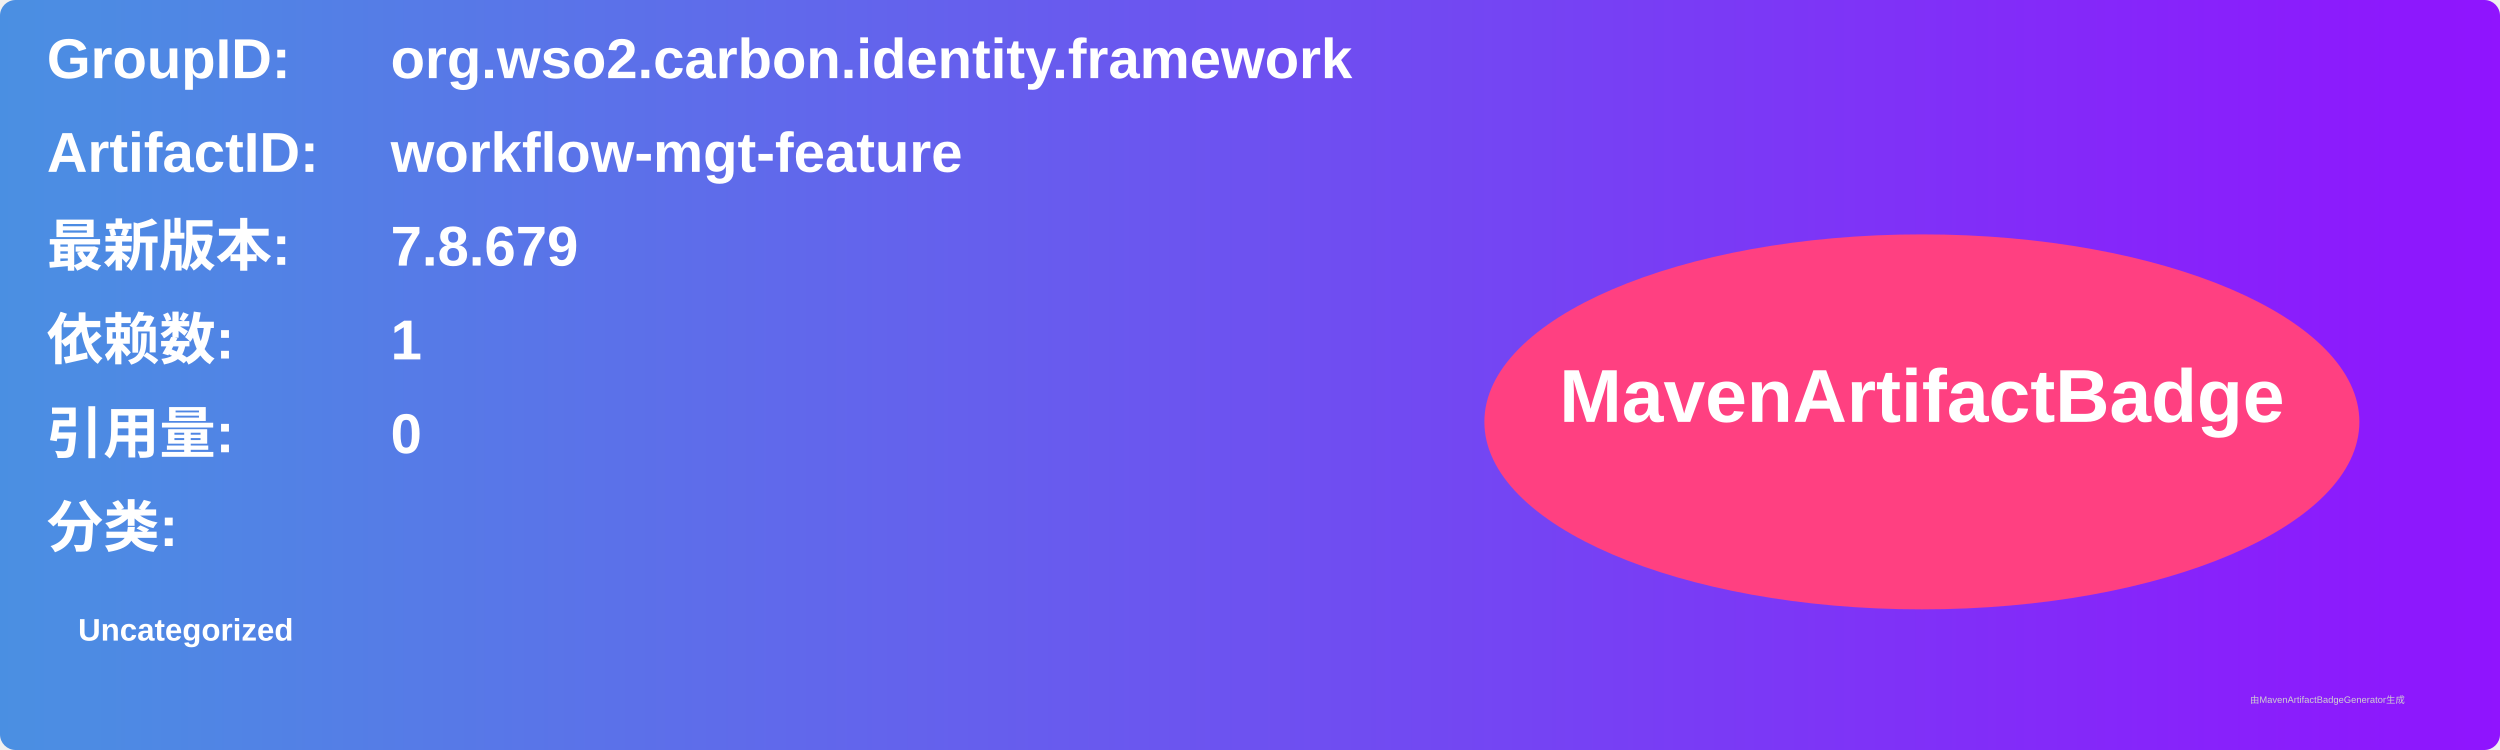
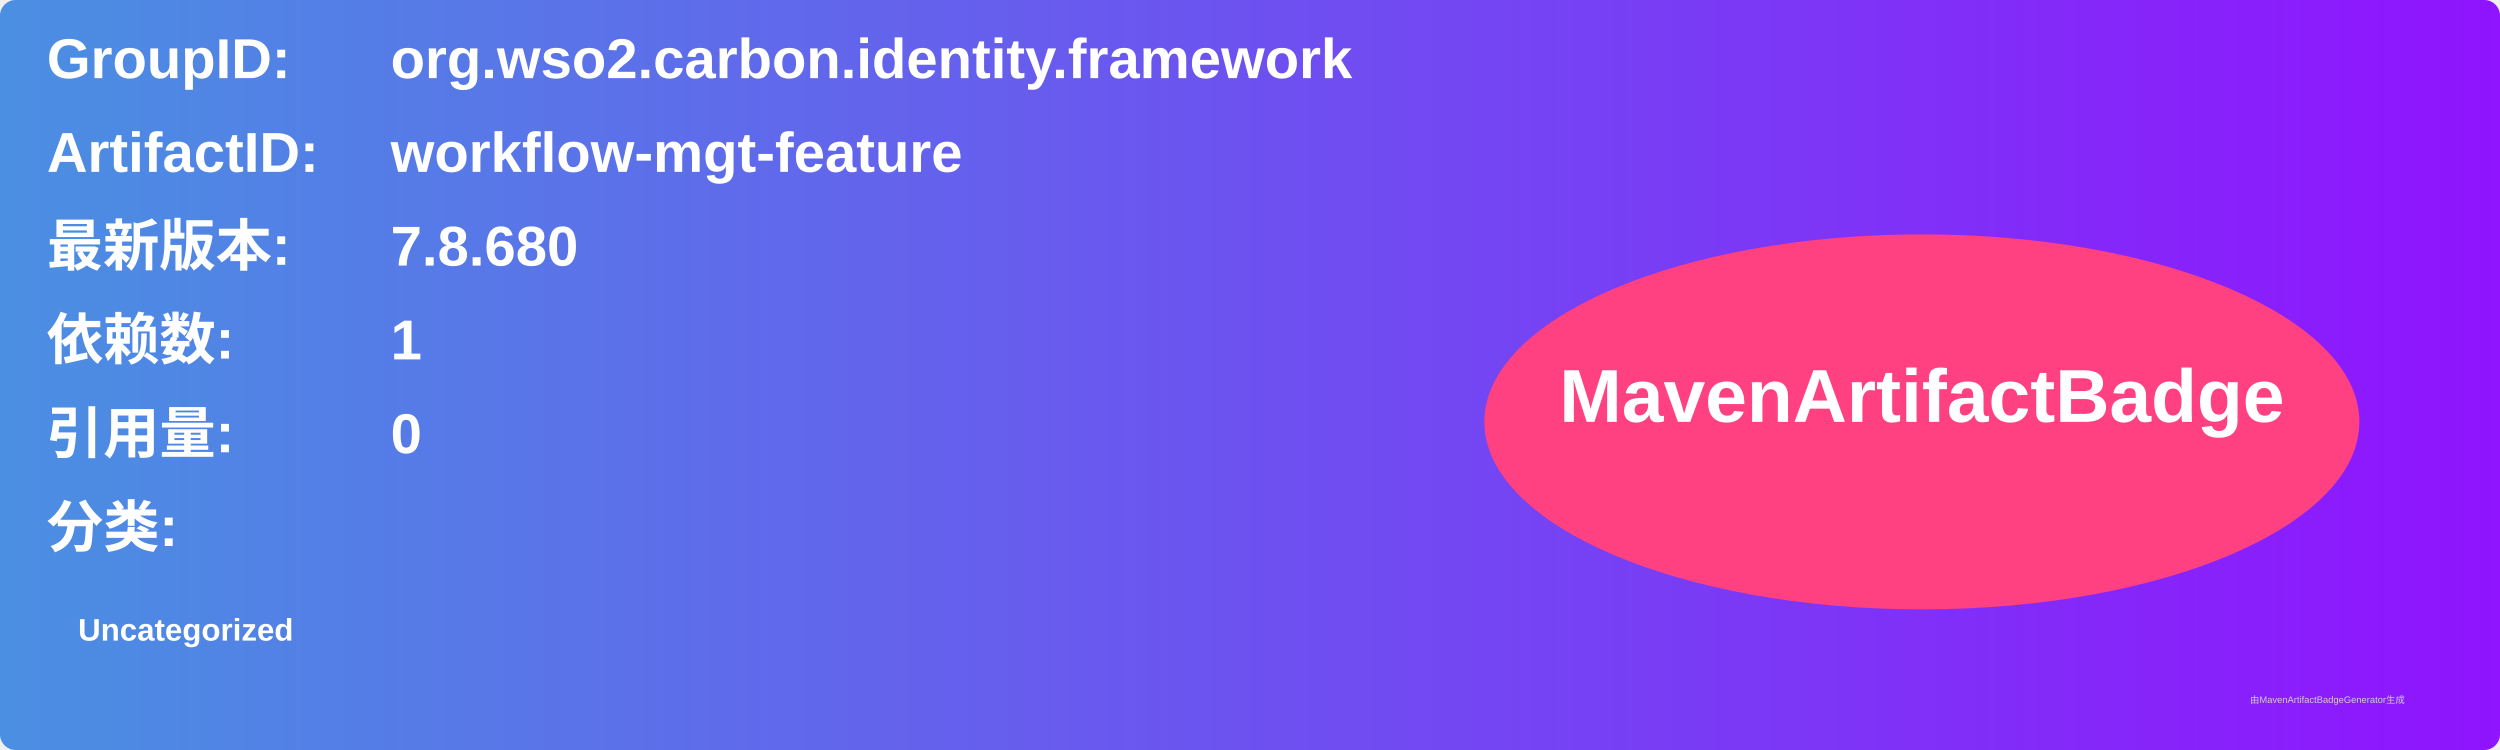
<svg xmlns="http://www.w3.org/2000/svg" width="800" height="240" viewBox="0 0 800 240">
  <linearGradient id="grad" x1="0%" y1="0%" x2="100%" y2="0%">
    <stop offset="0%" stop-color="#4a90e2" />
    <stop offset="100%" stop-color="#9013fe" />
  </linearGradient>
  <rect width="100%" height="100%" rx="5" ry="5" fill="url(#grad)" />
  <g transform="translate(15, 15)">
    <text x="0" y="10" font-family="Arial" font-size="18" fill="white" font-weight="bold" width="260">GroupID:</text>
    <text x="110" y="10" font-family="Arial" font-size="18" fill="white" font-weight="bold" width="460">org.wso2.carbon.identity.framework</text>
    <text x="0" y="40" font-family="Arial" font-size="18" fill="white" font-weight="bold" width="260">ArtifactID:</text>
    <text x="110" y="40" font-family="Arial" font-size="18" fill="white" font-weight="bold" width="460">workflow-mgt-feature</text>
    <text x="0" y="70" font-family="Arial" font-size="18" fill="white" font-weight="bold">最新版本:</text>
    <text x="110" y="70" font-family="Arial" font-size="18" fill="white" font-weight="bold">
-       <tspan font-weight="bold">7.8.679</tspan>
+       <tspan font-weight="bold">7.8.680</tspan>
    </text>
    <text x="0" y="100" font-family="Arial" font-size="18" fill="white" font-weight="bold">依赖数: </text>
    <text x="110" y="100" font-family="Arial" font-size="18" fill="white">
      <tspan font-weight="bold">1</tspan>
    </text>
    <text x="0" y="130" font-family="Arial" font-size="18" fill="white" font-weight="bold">引用量: </text>
    <text x="110" y="130" font-family="Arial" font-size="18" fill="white">
      <tspan font-weight="bold">0</tspan>
    </text>
    <text x="0" y="160" font-family="Arial" font-size="18" fill="white" font-weight="bold">分类:</text>
    <text x="10" y="190" font-family="Arial" font-size="10" fill="white">
      <tspan font-weight="bold">Uncategorized</tspan>
    </text>
    <ellipse cx="600" cy="120" rx="140" ry="60" fill="#ff4081" />
    <text x="600" y="120" text-anchor="middle" font-family="Arial" font-size="24" fill="white" font-weight="bold">MavenArtifactBadge</text>
  </g>
  <text x="720" y="225" font-family="Arial" font-size="3" fill="#d0d0d0">由MavenArtifactBadgeGenerator生成</text>
</svg>
